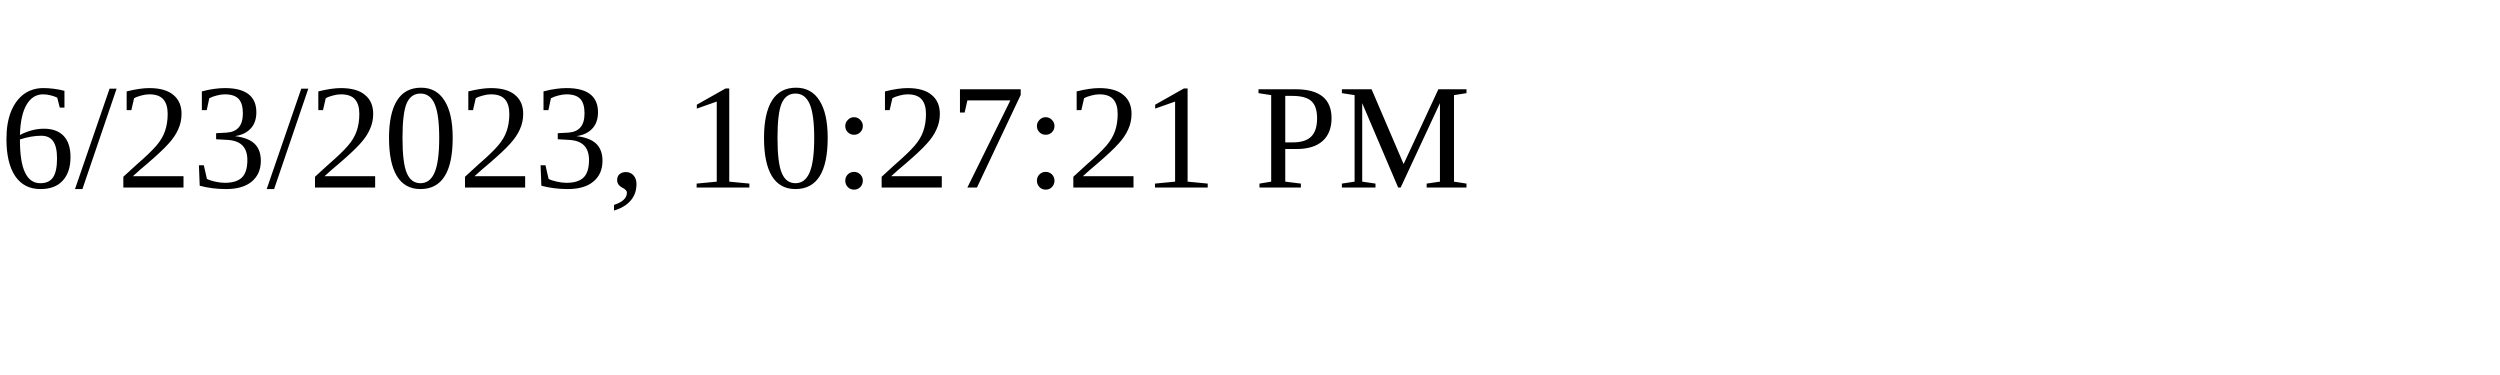
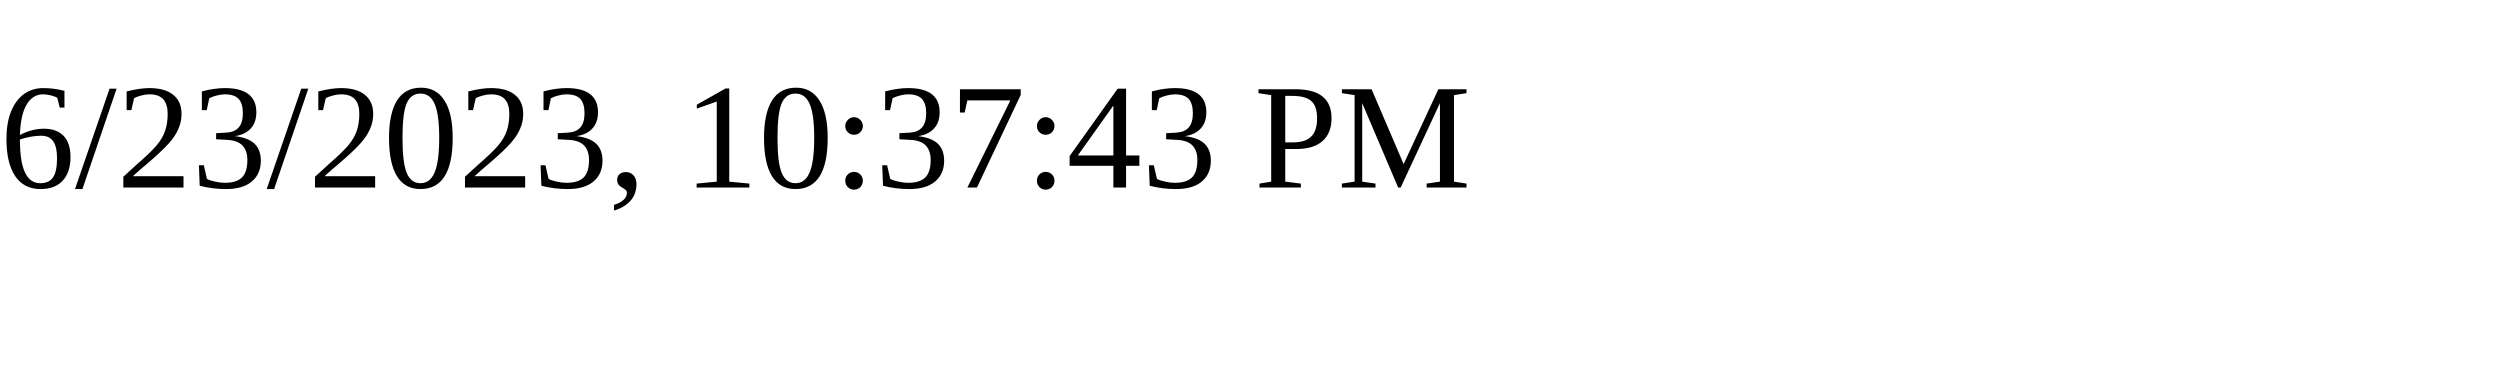
<svg xmlns="http://www.w3.org/2000/svg" height="30" width="200">
-   <text x="0" y="15">6/23/2023, 10:27:21 PM</text>
+   <text x="0" y="15">6/23/2023, 10:37:43 PM</text>
</svg>
